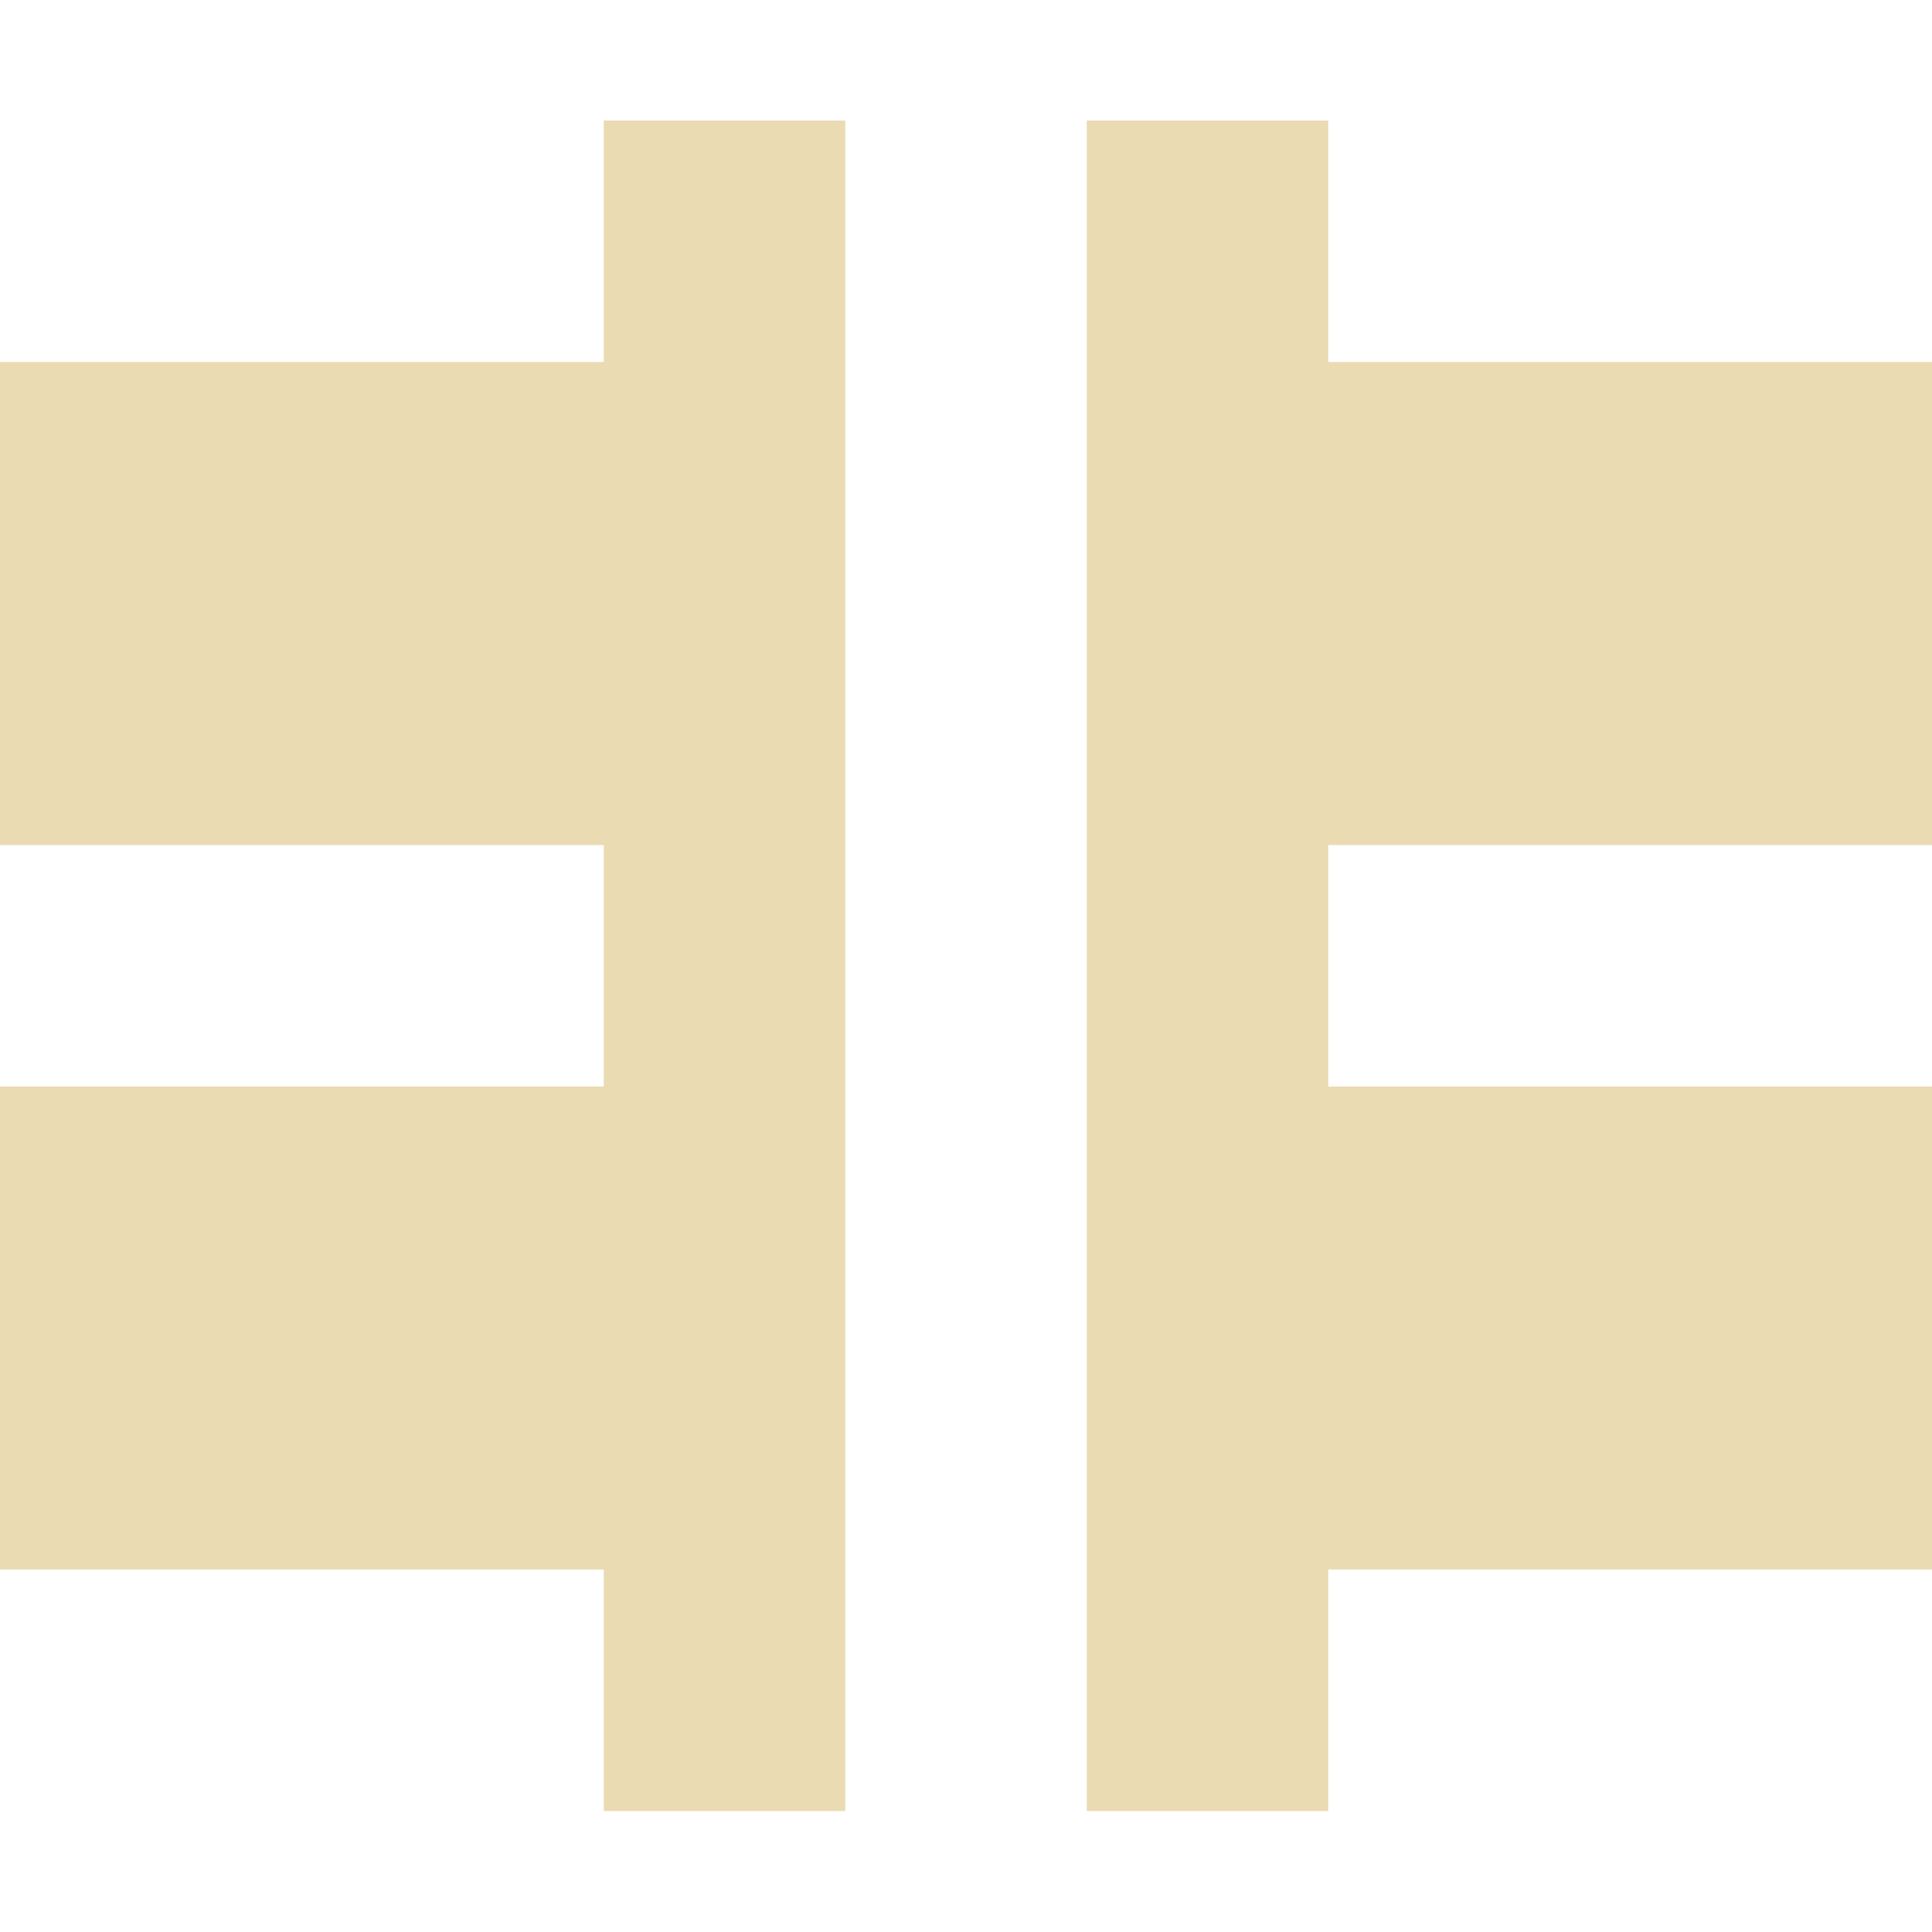
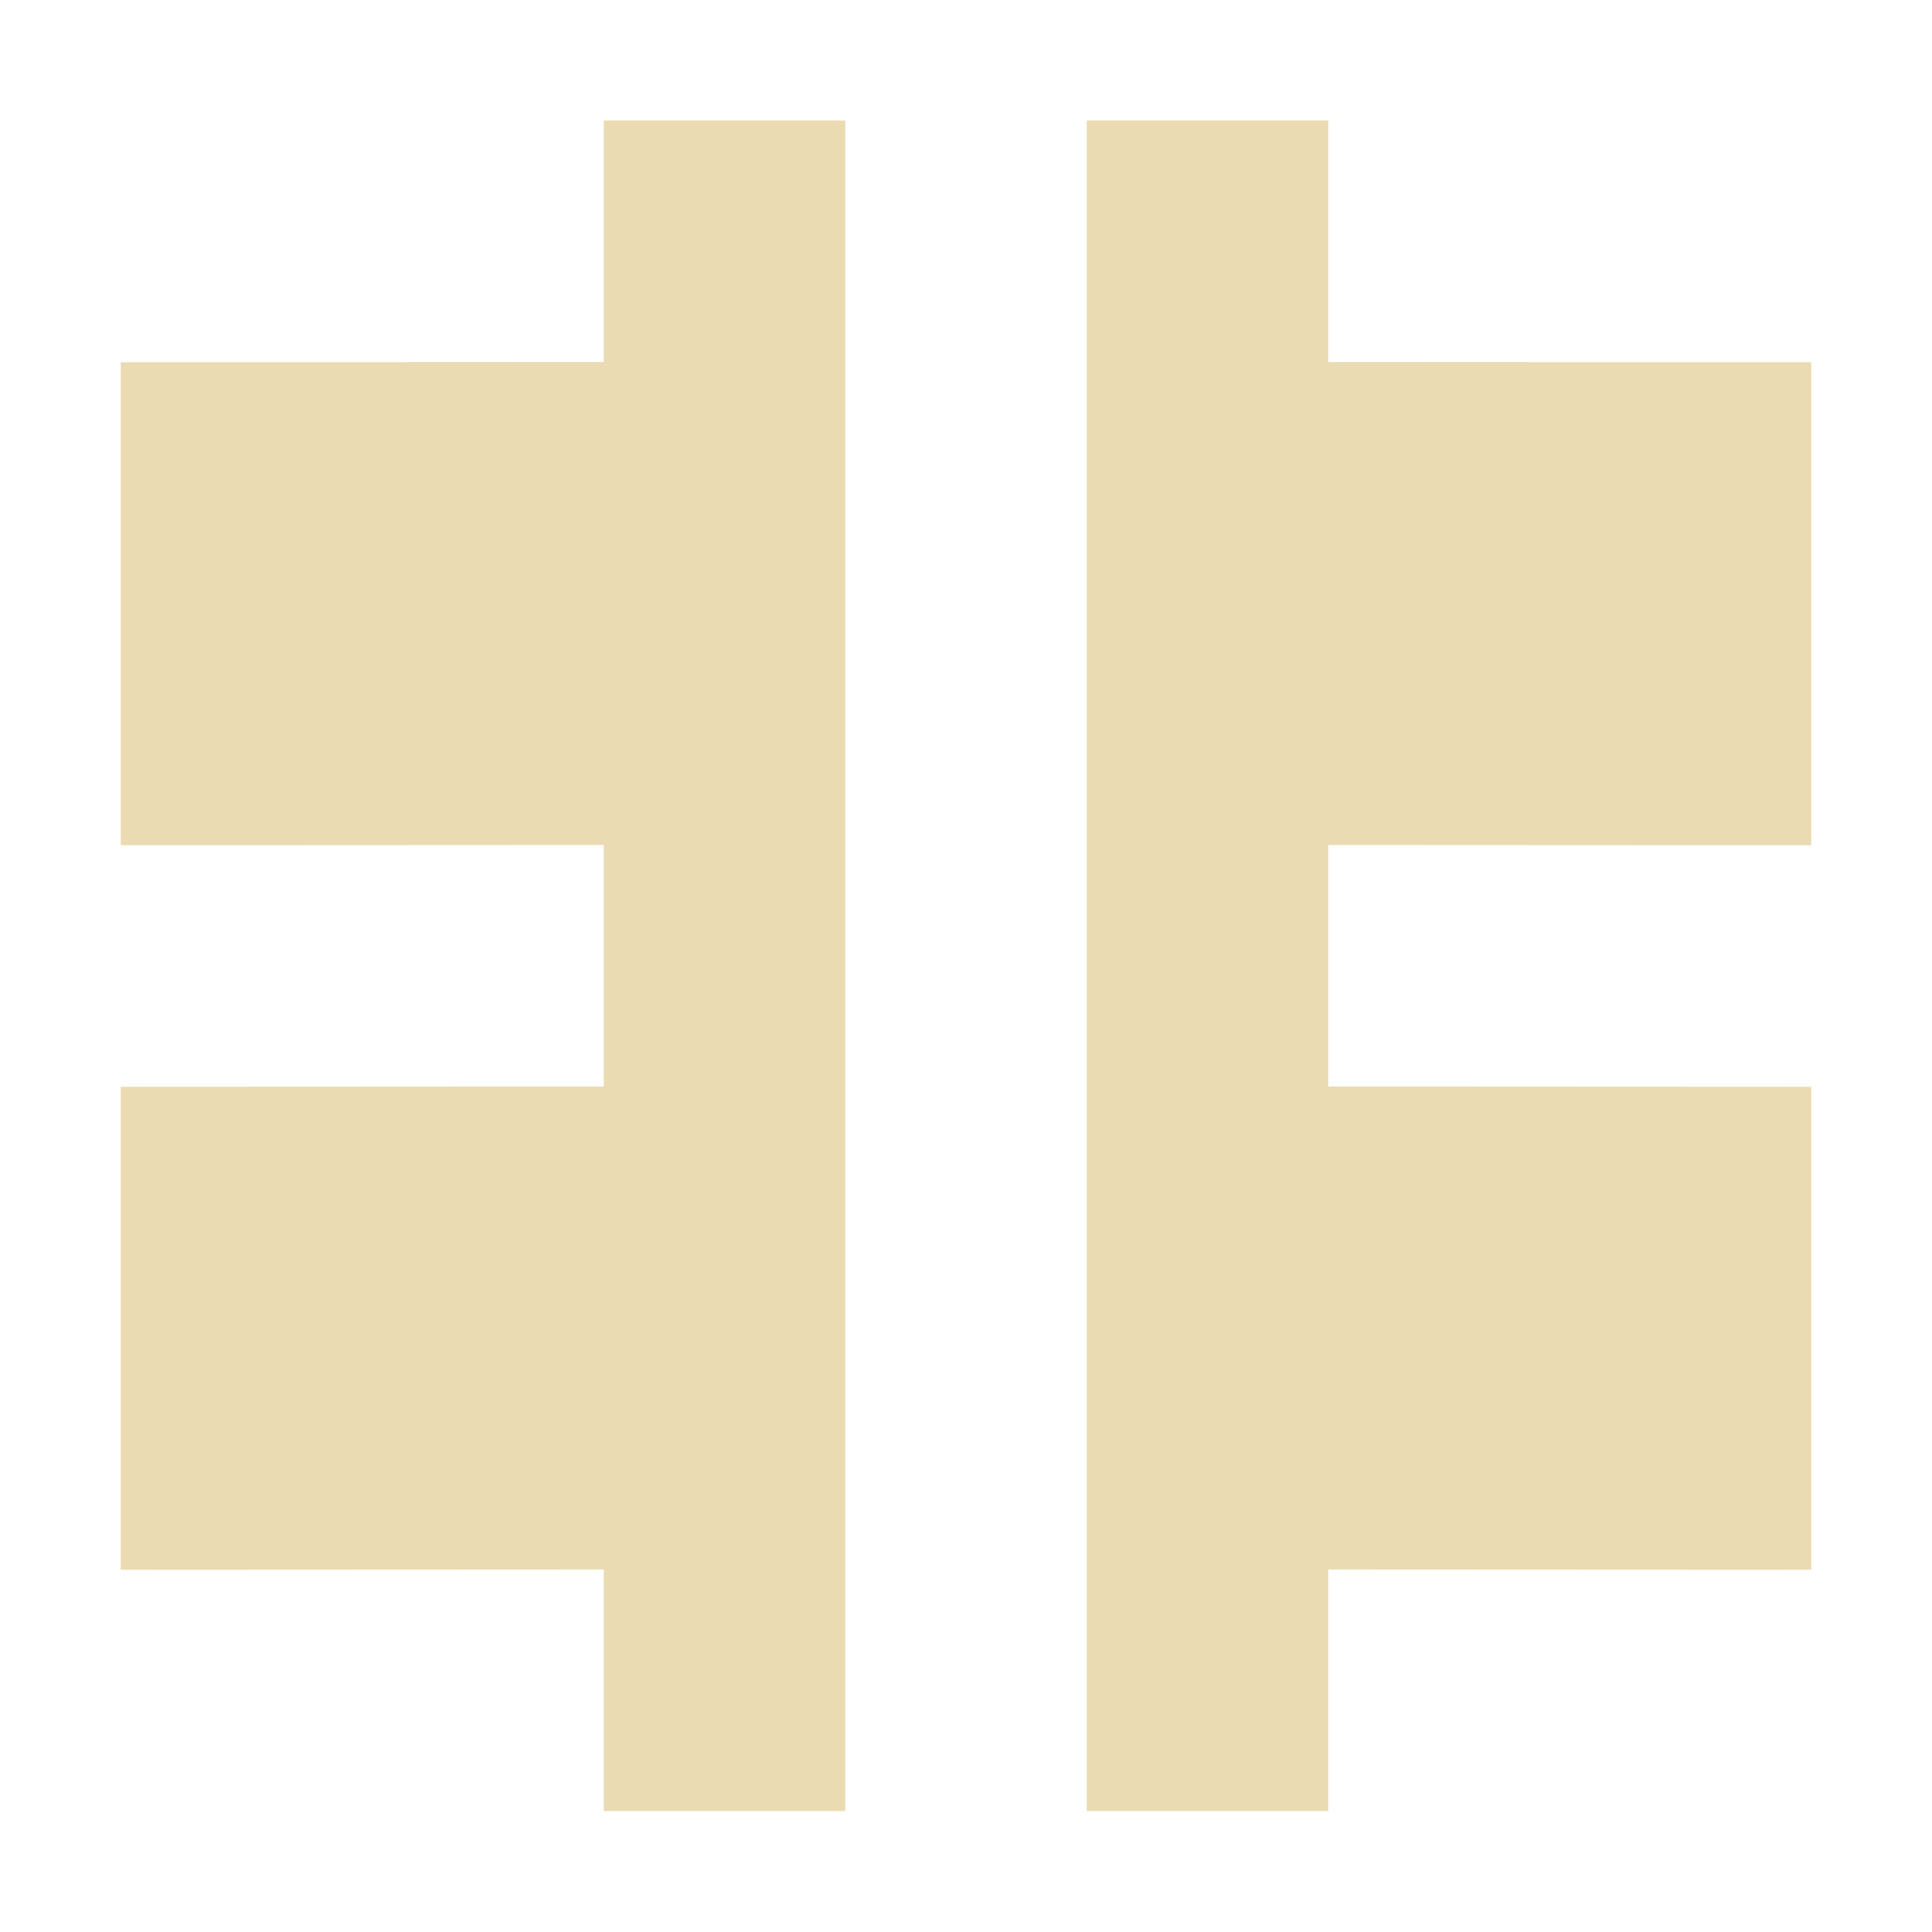
- <svg xmlns="http://www.w3.org/2000/svg" width="16" height="16" viewBox="0 0 16 16">
+ <svg xmlns="http://www.w3.org/2000/svg" width="16" height="16" version="1.1" viewBox="0 0 16 16">
  <defs>
-     <style id="current-color-scheme" type="text/css">
-    .ColorScheme-Text { color:#ebdbb2; } .ColorScheme-Highlight { color:#458588; }
-   </style>
+     <style type="text/css">.ColorScheme-Text { color:#ebdbb2; } .ColorScheme-Highlight { color:#458588; }</style>
  </defs>
-   <path style="fill:currentColor" class="ColorScheme-Text" d="M 5 0.998 L 5 2.998 L 0 2.998 L 0 6.998 L 5 6.998 L 5 8.998 L 0 8.998 L 0 12.998 L 5 12.998 L 5 14.998 L 7 14.998 L 7 0.998 L 5 0.998 z M 9 0.998 L 9 14.998 L 11 14.998 L 11 12.998 L 16 12.998 L 16 8.998 L 11 8.998 L 11 6.998 L 16 6.998 L 16 2.998 L 11 2.998 L 11 0.998 L 9 0.998 z" />
+   <path class="ColorScheme-Text" d="m5 0.998v2l-4 0.002v4l4-0.002v2l-4 0.002v4l4-2e-3v2h2v-14zm4 0v14h2v-2l4 0.002v-4l-4-0.002v-2l4 0.002v-4l-4-0.002v-2z" fill="currentColor" />
</svg>
